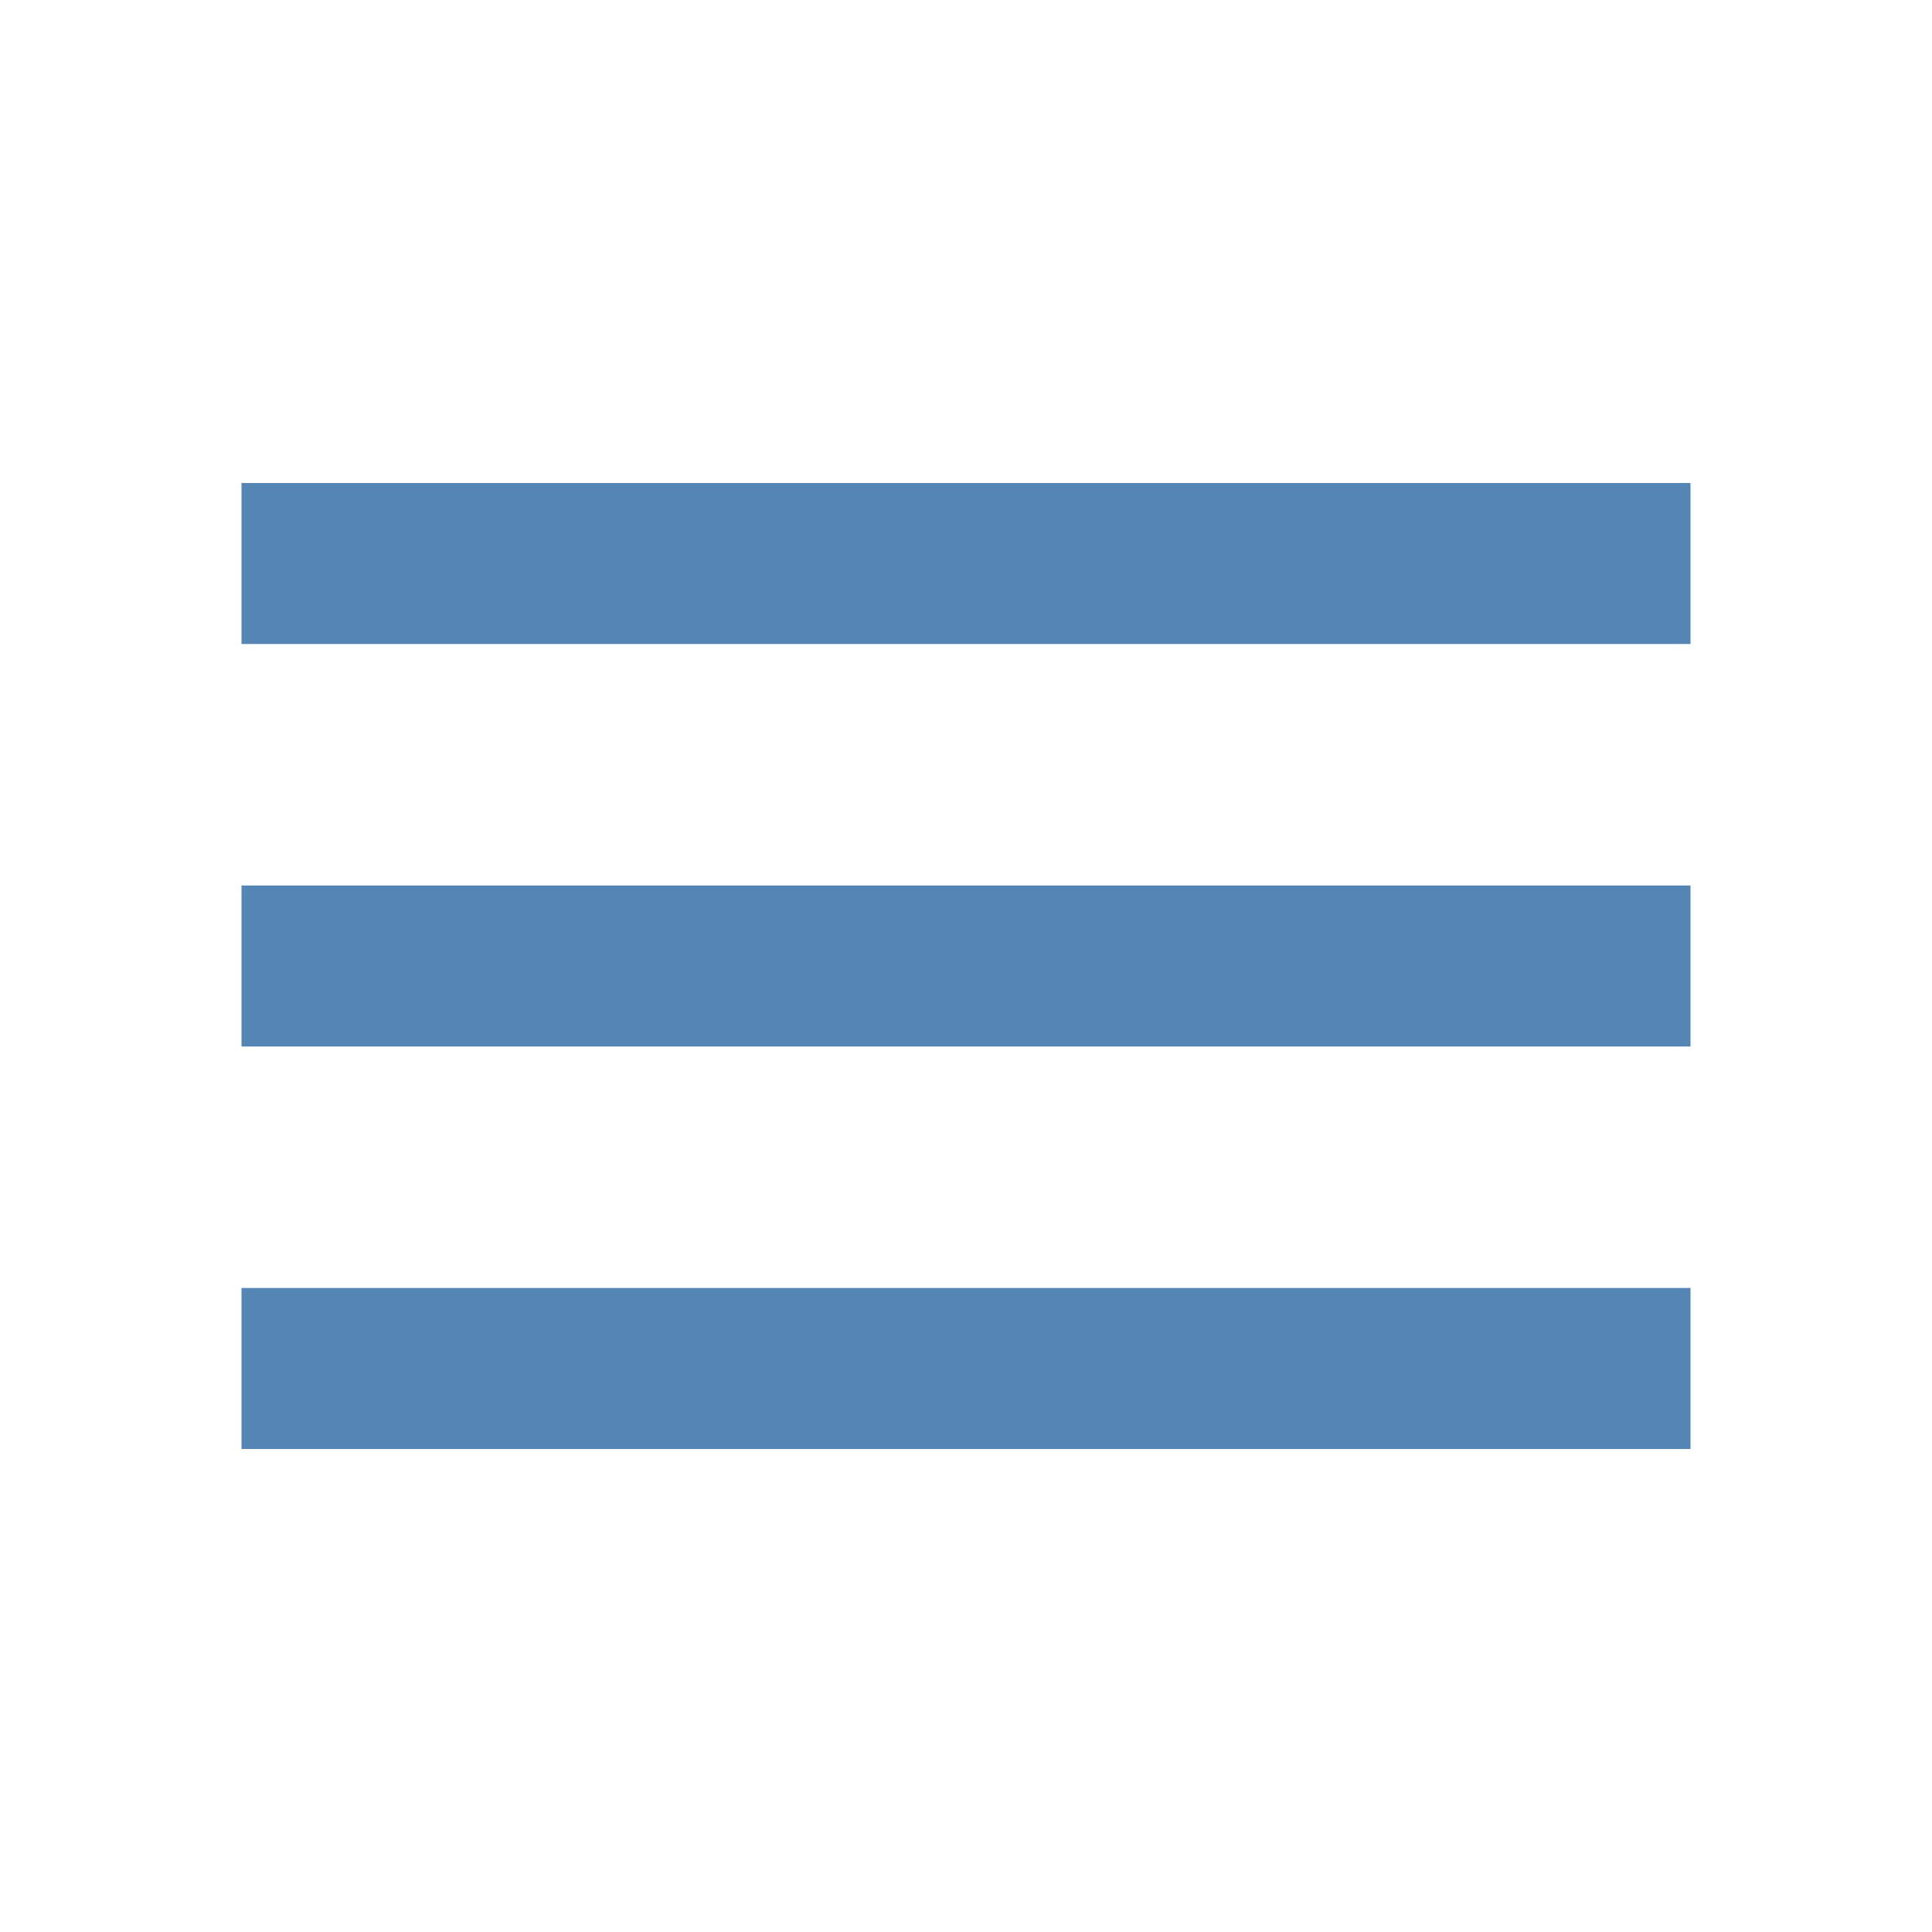
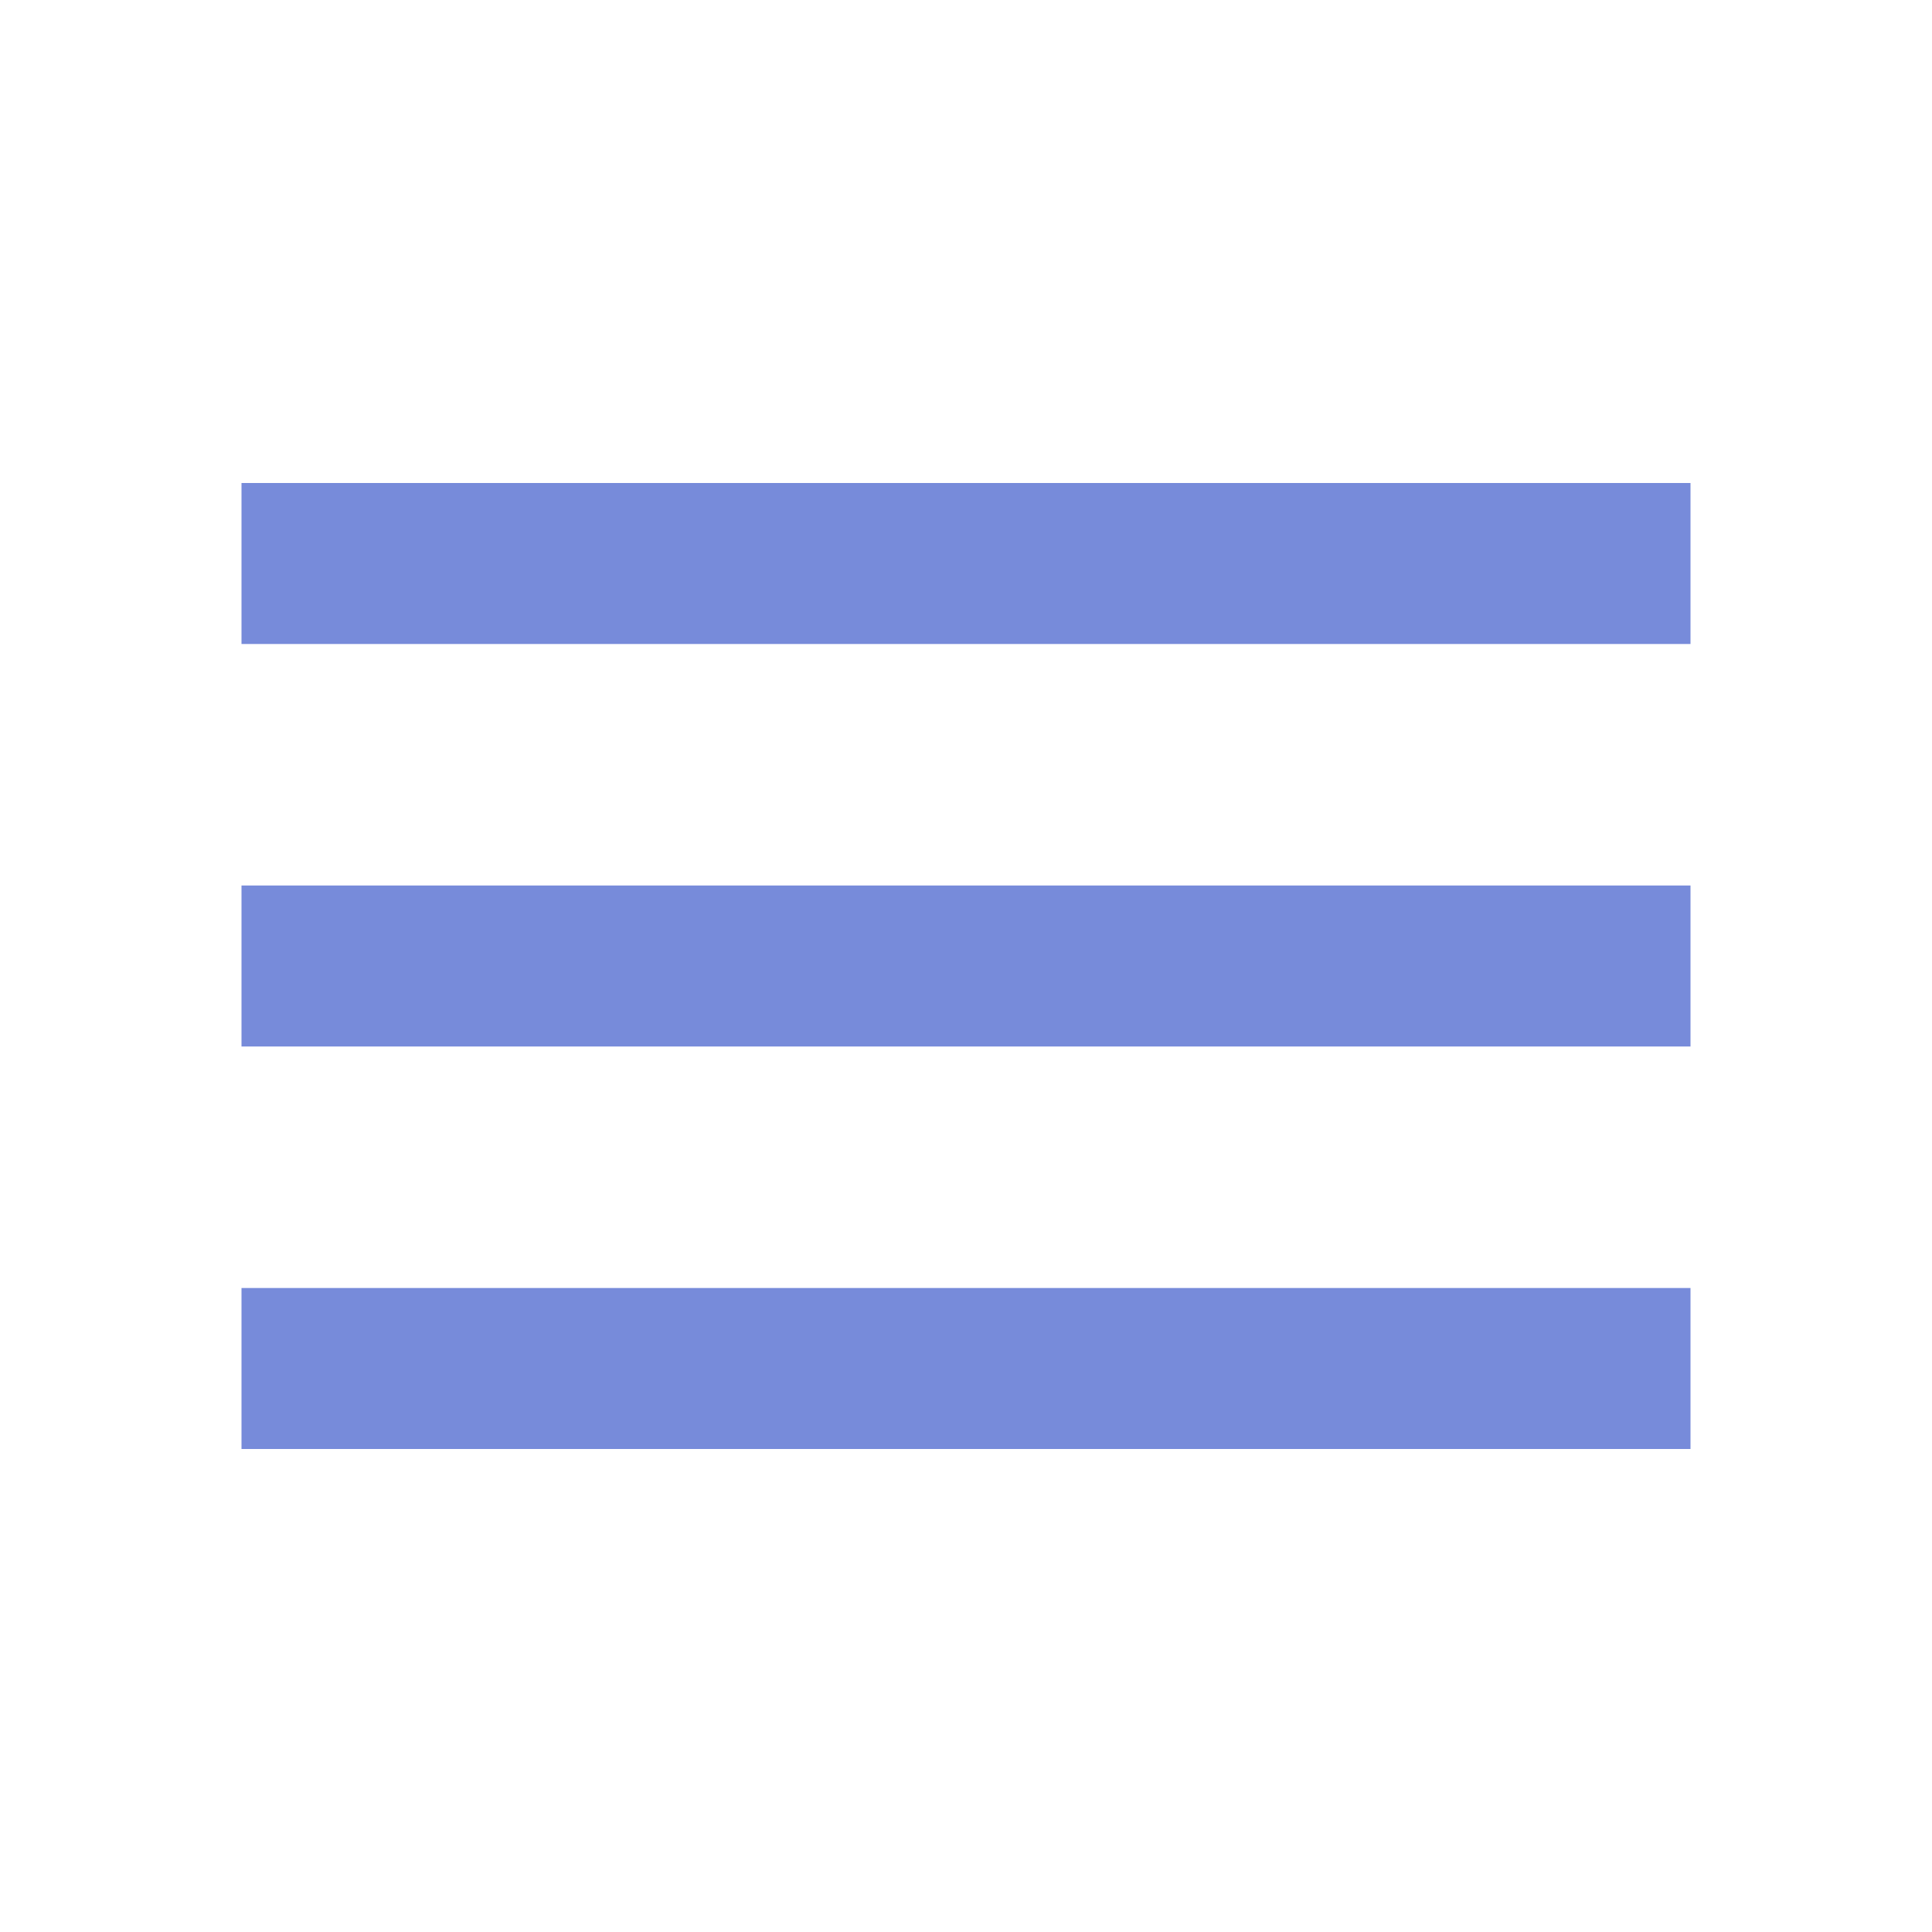
- <svg xmlns="http://www.w3.org/2000/svg" height="24px" viewBox="0 -960 960 960" width="24px" fill="#5585b5">
+ <svg xmlns="http://www.w3.org/2000/svg" height="24px" viewBox="0 -960 960 960" width="24px" fill="#778bda">
  <path d="M120-240v-80h720v80H120Zm0-200v-80h720v80H120Zm0-200v-80h720v80H120Z" />
</svg>
